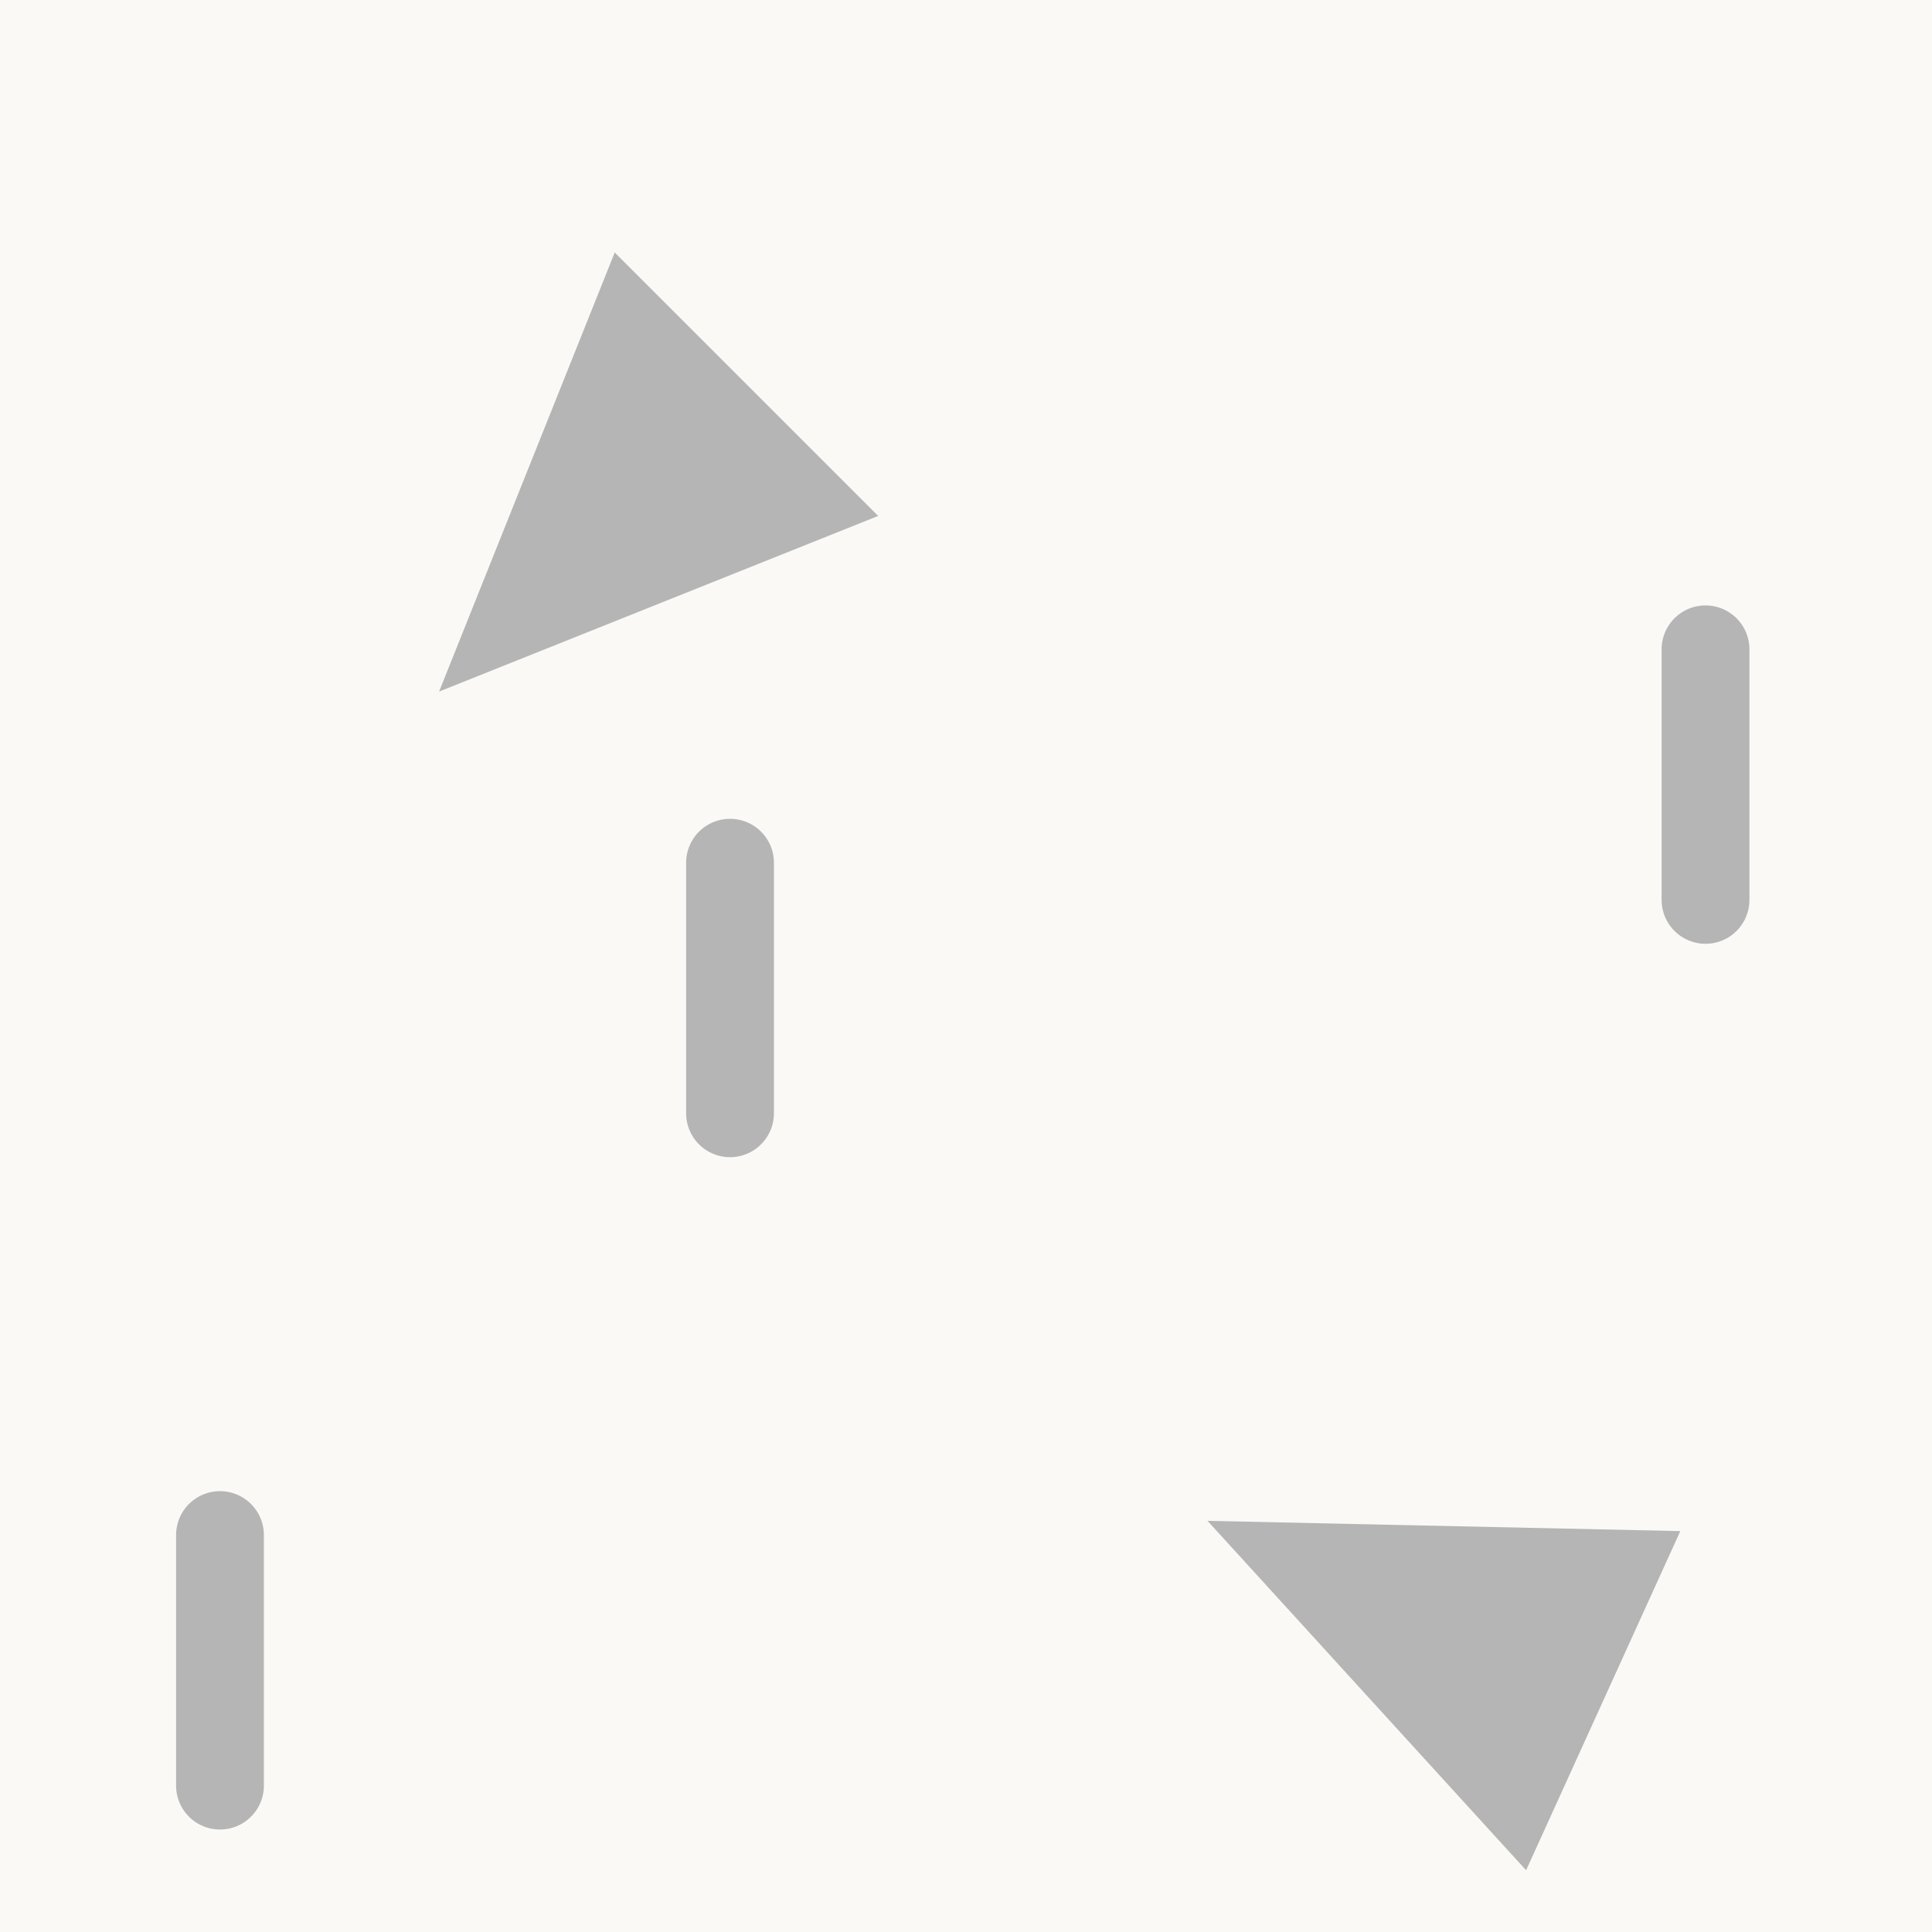
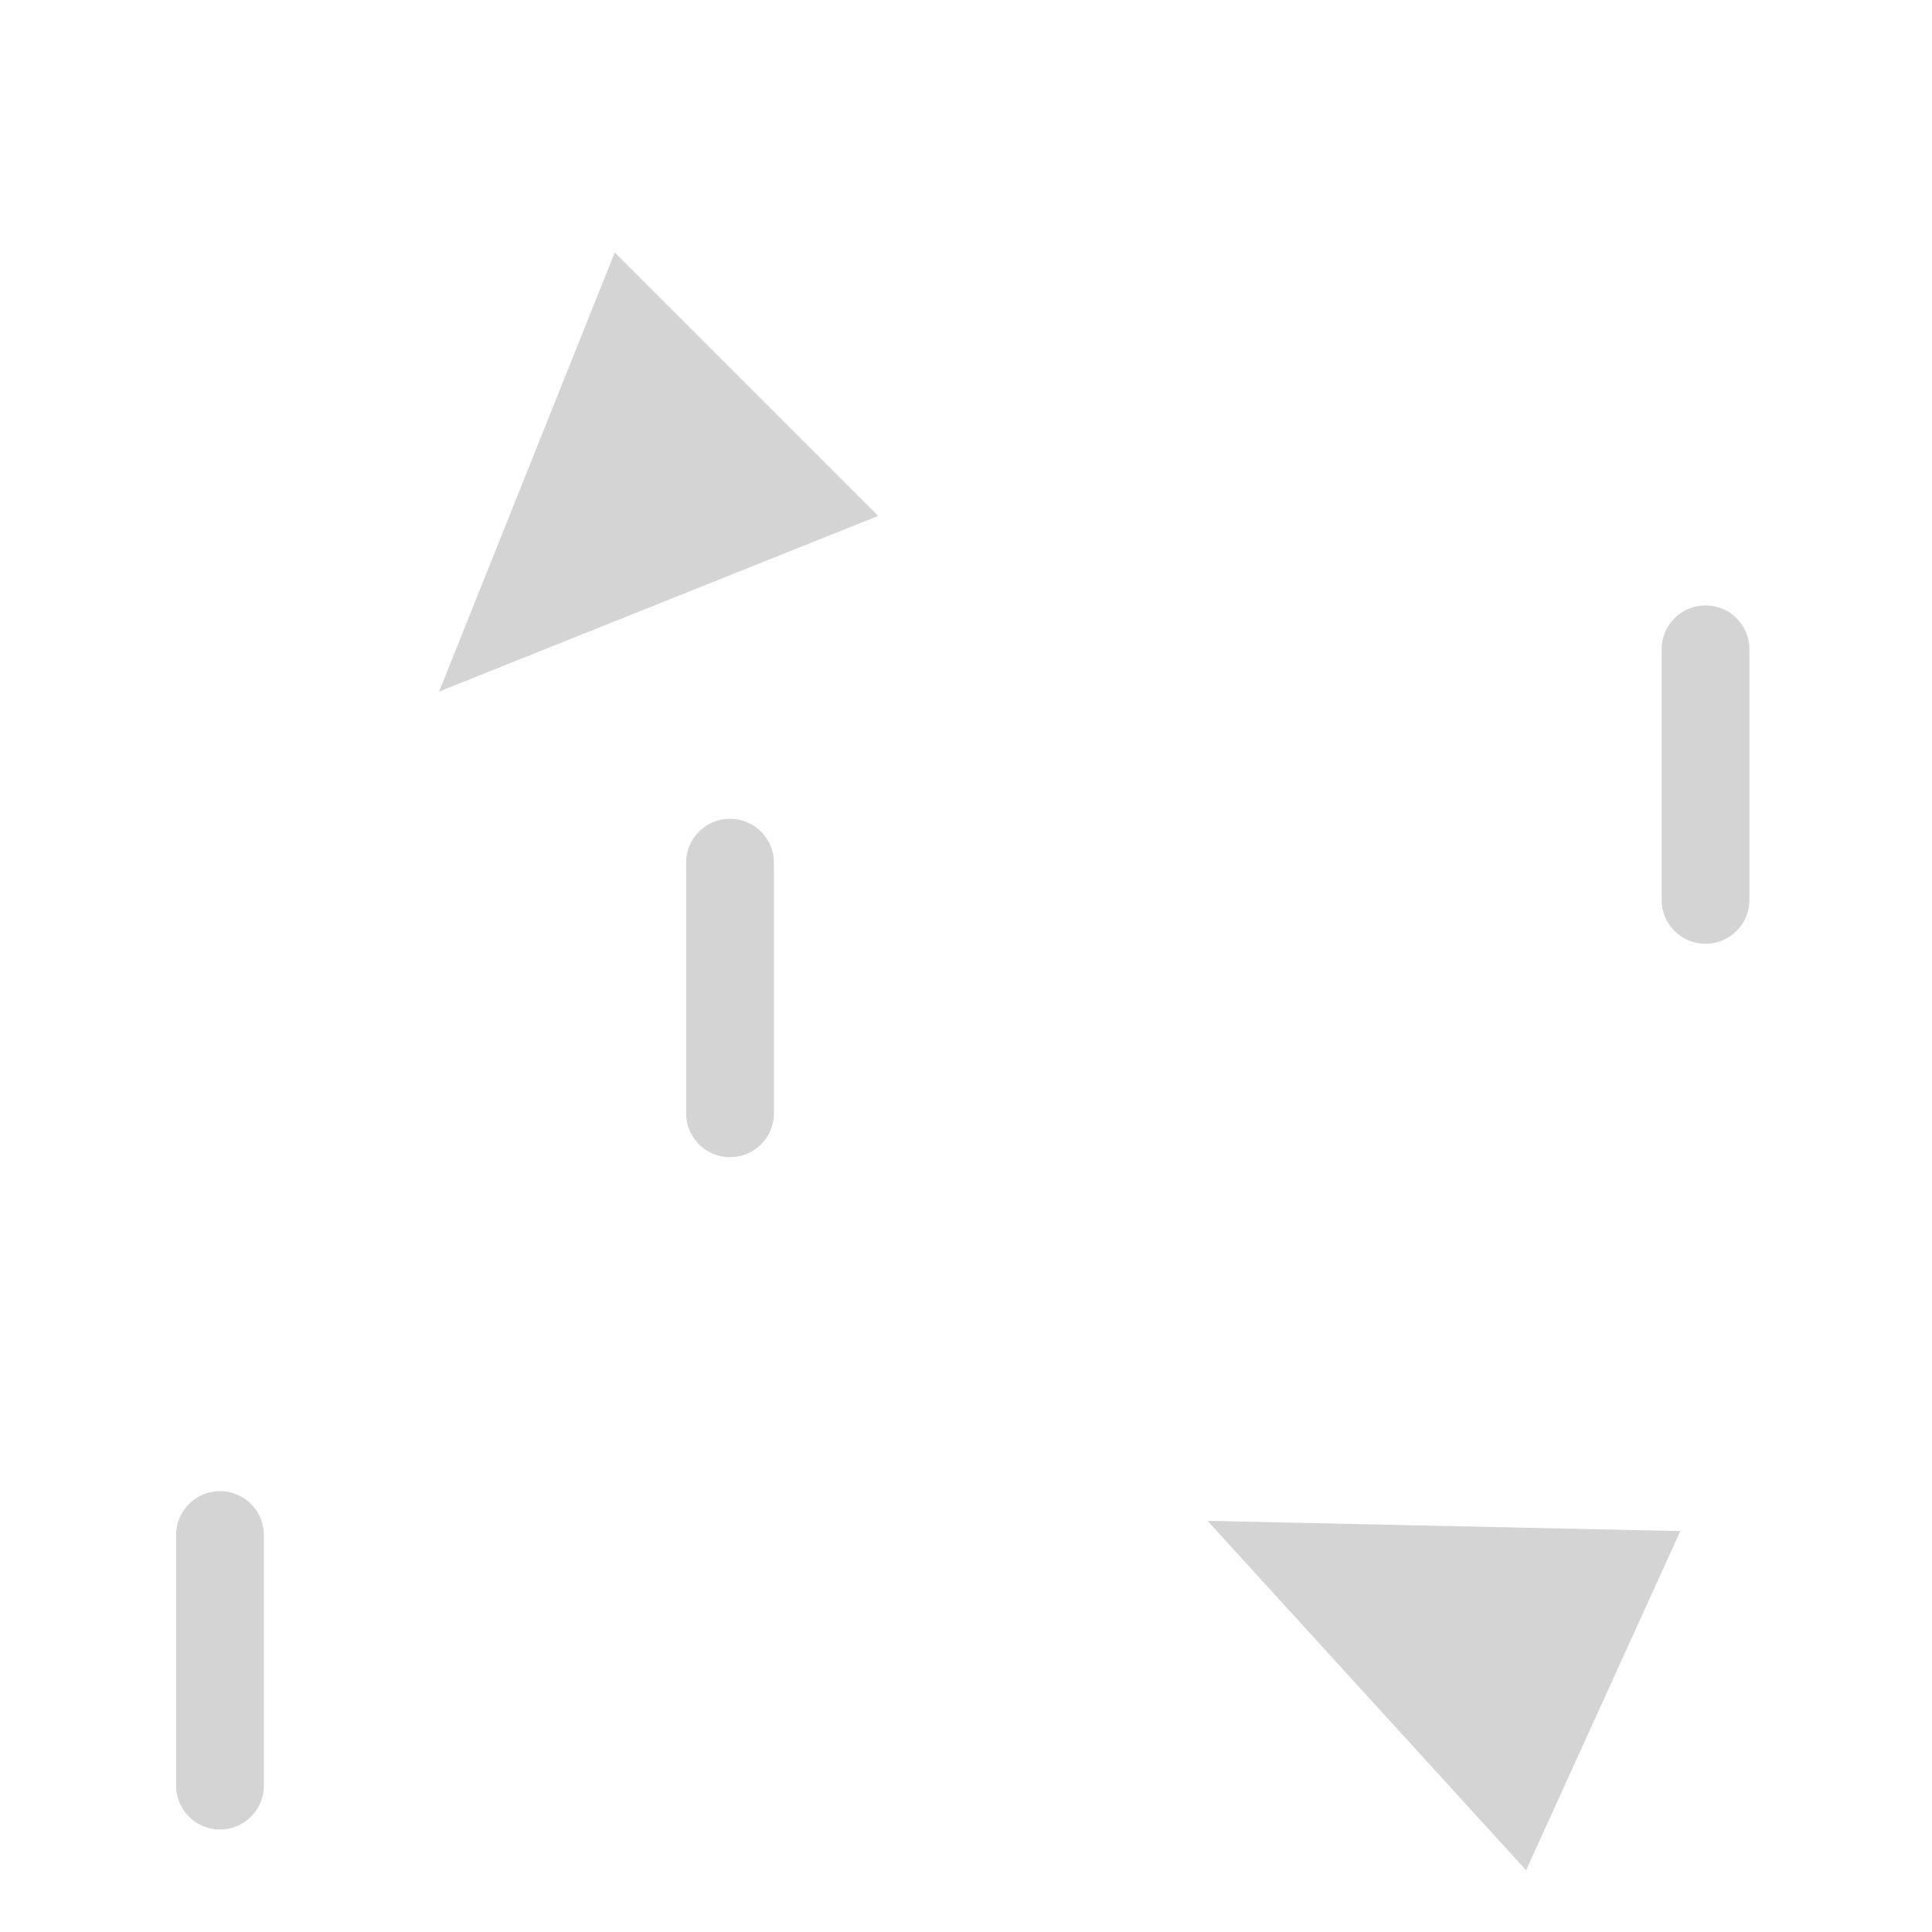
<svg xmlns="http://www.w3.org/2000/svg" version="1.1" id="Слой_1" x="0px" y="0px" width="22" height="22" viewBox="414.204 291.25 22 22" enable-background="new 414.204 291.25 10 10" xml:space="preserve">
  <defs id="defs15" />
  <g id="g4256" transform="translate(0,6)">
-     <rect y="285.219" x="414.204" height="22.031" width="22.031" id="rect4253" style="color:#000000;clip-rule:nonzero;display:inline;overflow:visible;visibility:visible;opacity:1;isolation:auto;mix-blend-mode:normal;color-interpolation:sRGB;color-interpolation-filters:linearRGB;solid-color:#000000;solid-opacity:1;fill:#faf9f6;fill-opacity:1;fill-rule:nonzero;stroke:none;stroke-width:0.1;stroke-linecap:butt;stroke-linejoin:miter;stroke-miterlimit:4;stroke-dasharray:none;stroke-dashoffset:0;stroke-opacity:1;marker:none;color-rendering:auto;image-rendering:auto;shape-rendering:auto;text-rendering:auto;enable-background:accumulate" />
-     <path id="path4200" d="m 419.204,293.125 2,-5 3,3 z" style="color:#000000;clip-rule:nonzero;display:inline;overflow:visible;visibility:visible;opacity:1;isolation:auto;mix-blend-mode:normal;color-interpolation:sRGB;color-interpolation-filters:linearRGB;solid-color:#000000;solid-opacity:1;fill:#b5b5b5;fill-opacity:1;fill-rule:evenodd;stroke:none;stroke-width:1;stroke-linecap:round;stroke-linejoin:miter;stroke-miterlimit:4;stroke-dasharray:none;stroke-dashoffset:0;stroke-opacity:1;marker:none;color-rendering:auto;image-rendering:auto;shape-rendering:auto;text-rendering:auto;enable-background:accumulate" />
-     <path id="path4200-3" d="m 427.954,302.568 5.384,0.117 -1.756,3.862 z" style="color:#000000;clip-rule:nonzero;display:inline;overflow:visible;visibility:visible;opacity:1;isolation:auto;mix-blend-mode:normal;color-interpolation:sRGB;color-interpolation-filters:linearRGB;solid-color:#000000;solid-opacity:1;fill:#b5b5b5;fill-opacity:1;fill-rule:evenodd;stroke:none;stroke-width:1;stroke-linecap:round;stroke-linejoin:miter;stroke-miterlimit:4;stroke-dasharray:none;stroke-dashoffset:0;stroke-opacity:1;marker:none;color-rendering:auto;image-rendering:auto;shape-rendering:auto;text-rendering:auto;enable-background:accumulate" />
-     <path id="path4217" d="m 433.625,295.497 0,-2.853" style="fill:none;fill-rule:evenodd;stroke:#b5b5b5;stroke-width:1;stroke-linecap:round;stroke-linejoin:miter;stroke-miterlimit:4;stroke-dasharray:none;stroke-opacity:1" />
-     <path id="path4217-7" d="m 416.709,305.583 0,-2.853" style="fill:none;fill-rule:evenodd;stroke:#b5b5b5;stroke-width:1;stroke-linecap:round;stroke-linejoin:miter;stroke-miterlimit:4;stroke-dasharray:none;stroke-opacity:1" />
-     <path id="path4217-7-5" d="m 422.517,297.927 0,-2.853" style="fill:none;fill-rule:evenodd;stroke:#b5b5b5;stroke-width:1;stroke-linecap:round;stroke-linejoin:miter;stroke-miterlimit:4;stroke-dasharray:none;stroke-opacity:1" />
+     <path id="path4200" d="m 419.204,293.125 2,-5 3,3 z" style="color:#000000;clip-rule:nonzero;display:inline;overflow:visible;visibility:visible;opacity:1;isolation:auto;mix-blend-mode:normal;color-interpolation:sRGB;color-interpolation-filters:linearRGB;solid-color:#000000;solid-opacity:1;fill:#d4d4d4;fill-opacity:1;fill-rule:evenodd;stroke:none;stroke-width:1;stroke-linecap:round;stroke-linejoin:miter;stroke-miterlimit:4;stroke-dasharray:none;stroke-dashoffset:0;stroke-opacity:1;marker:none;color-rendering:auto;image-rendering:auto;shape-rendering:auto;text-rendering:auto;enable-background:accumulate" />
+     <path id="path4200-3" d="m 427.954,302.568 5.384,0.117 -1.756,3.862 z" style="color:#000000;clip-rule:nonzero;display:inline;overflow:visible;visibility:visible;opacity:1;isolation:auto;mix-blend-mode:normal;color-interpolation:sRGB;color-interpolation-filters:linearRGB;solid-color:#000000;solid-opacity:1;fill:#d4d4d4;fill-opacity:1;fill-rule:evenodd;stroke:none;stroke-width:1;stroke-linecap:round;stroke-linejoin:miter;stroke-miterlimit:4;stroke-dasharray:none;stroke-dashoffset:0;stroke-opacity:1;marker:none;color-rendering:auto;image-rendering:auto;shape-rendering:auto;text-rendering:auto;enable-background:accumulate" />
+     <path id="path4217" d="m 433.625,295.497 0,-2.853" style="fill:none;fill-rule:evenodd;stroke:#d4d4d4;stroke-width:1;stroke-linecap:round;stroke-linejoin:miter;stroke-miterlimit:4;stroke-dasharray:none;stroke-opacity:1" />
+     <path id="path4217-7" d="m 416.709,305.583 0,-2.853" style="fill:none;fill-rule:evenodd;stroke:#d4d4d4;stroke-width:1;stroke-linecap:round;stroke-linejoin:miter;stroke-miterlimit:4;stroke-dasharray:none;stroke-opacity:1" />
+     <path id="path4217-7-5" d="m 422.517,297.927 0,-2.853" style="fill:none;fill-rule:evenodd;stroke:#d4d4d4;stroke-width:1;stroke-linecap:round;stroke-linejoin:miter;stroke-miterlimit:4;stroke-dasharray:none;stroke-opacity:1" />
  </g>
</svg>
